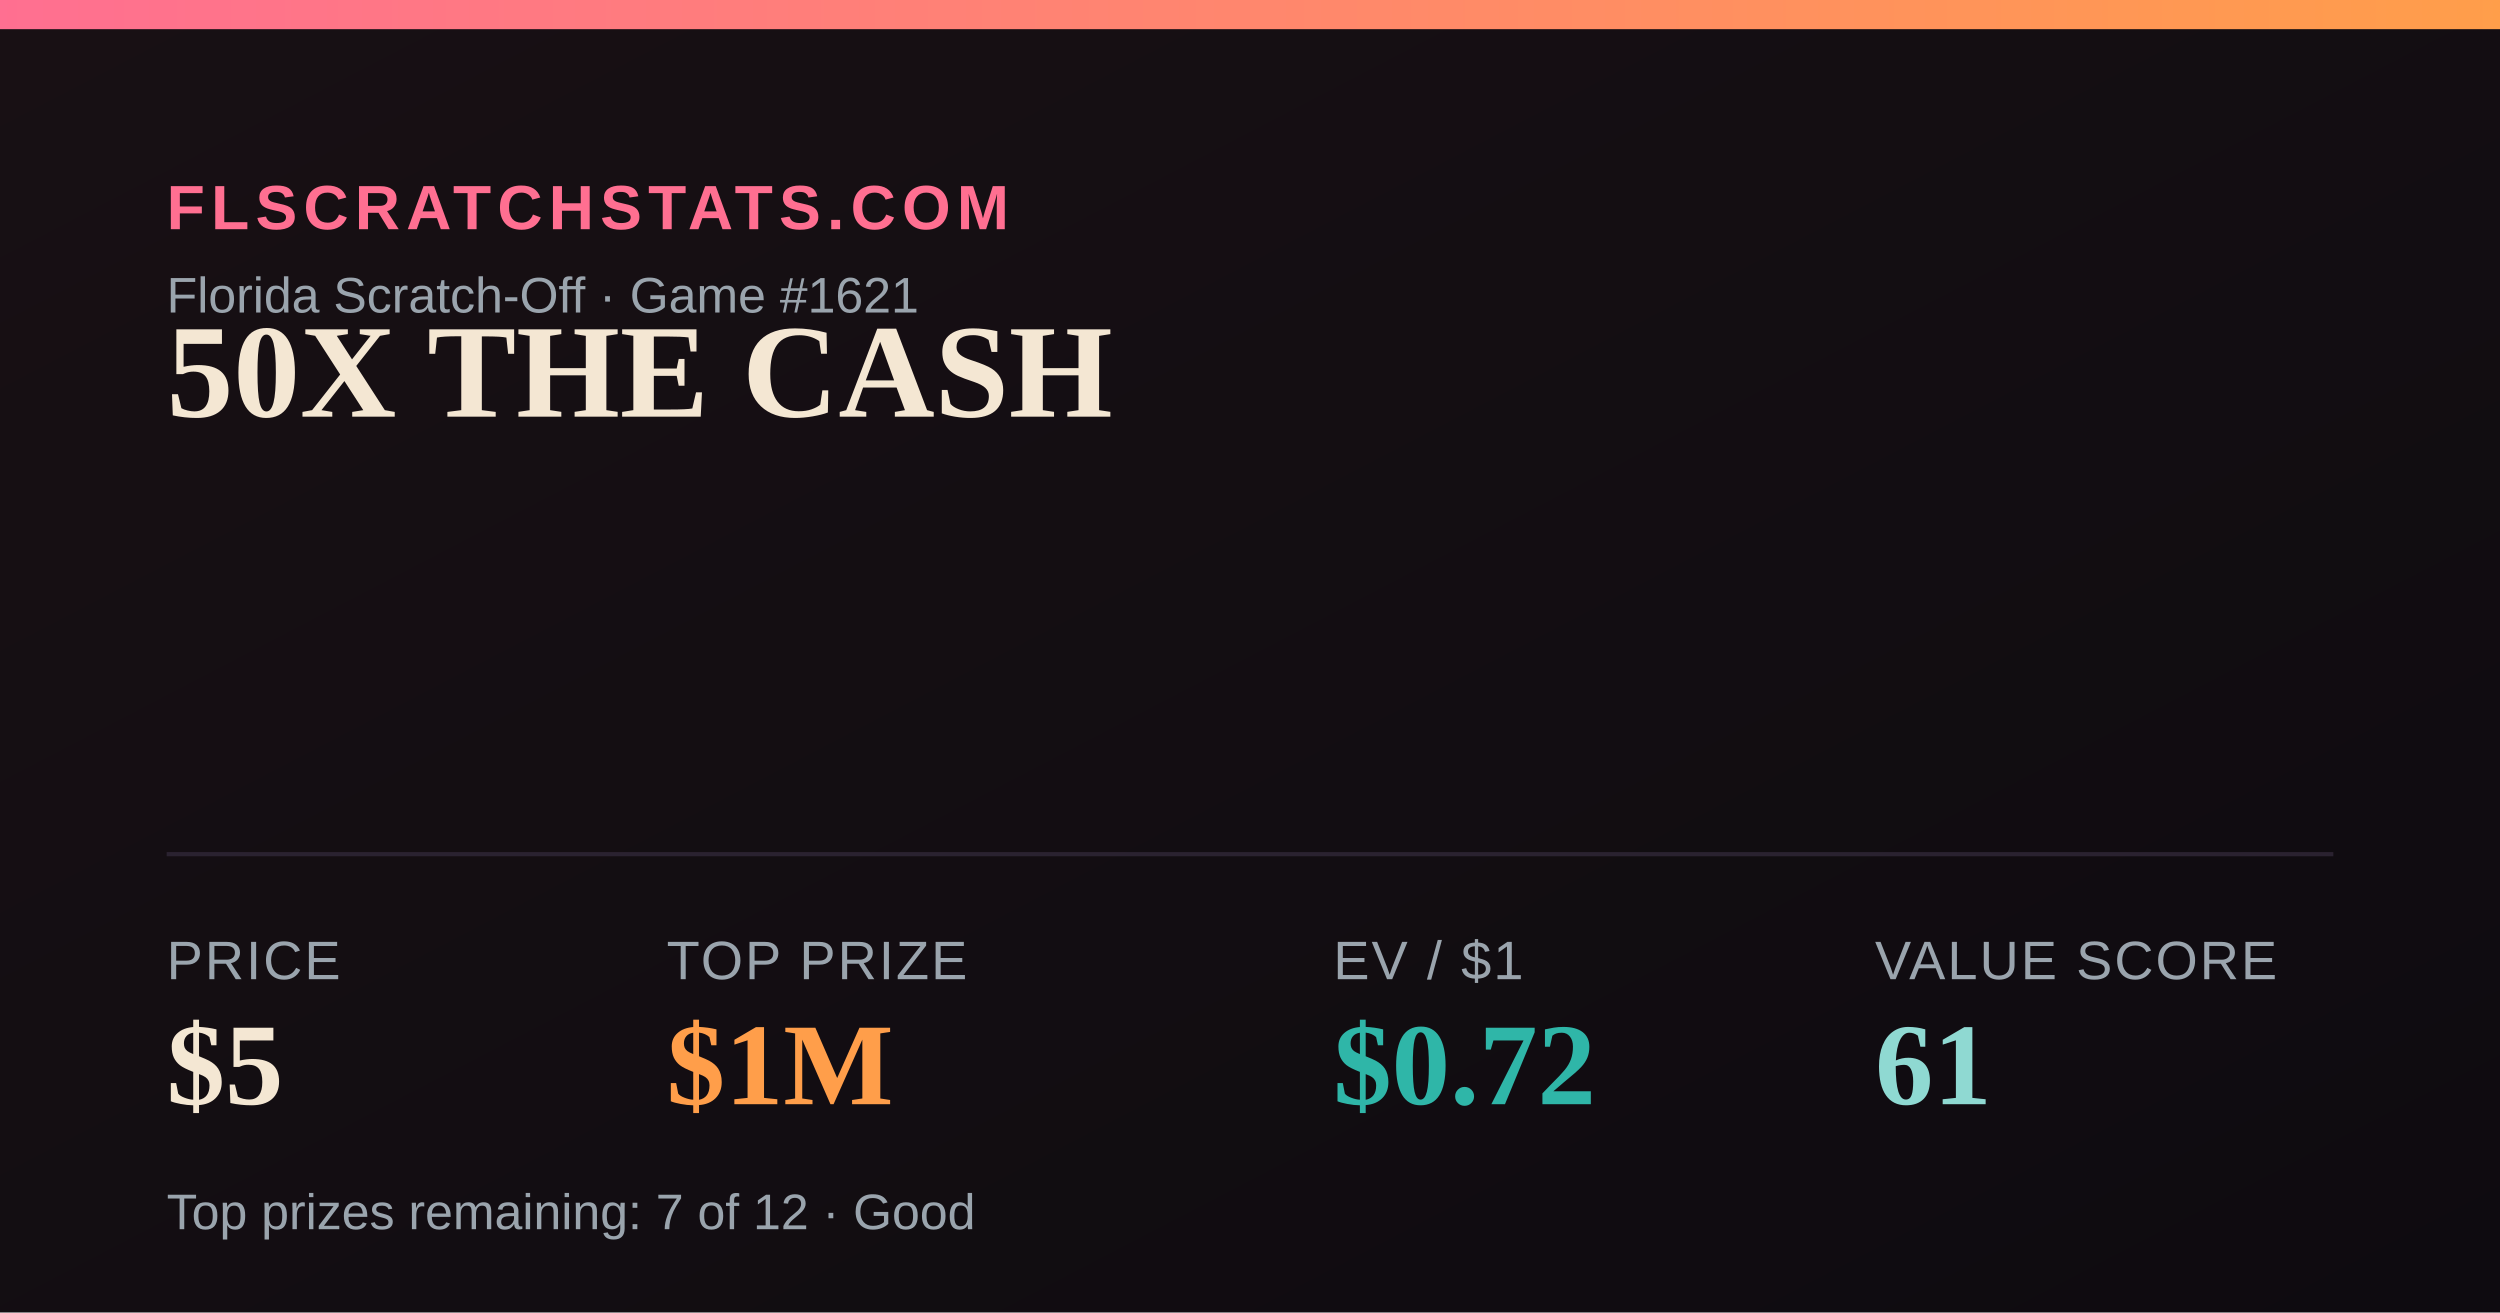
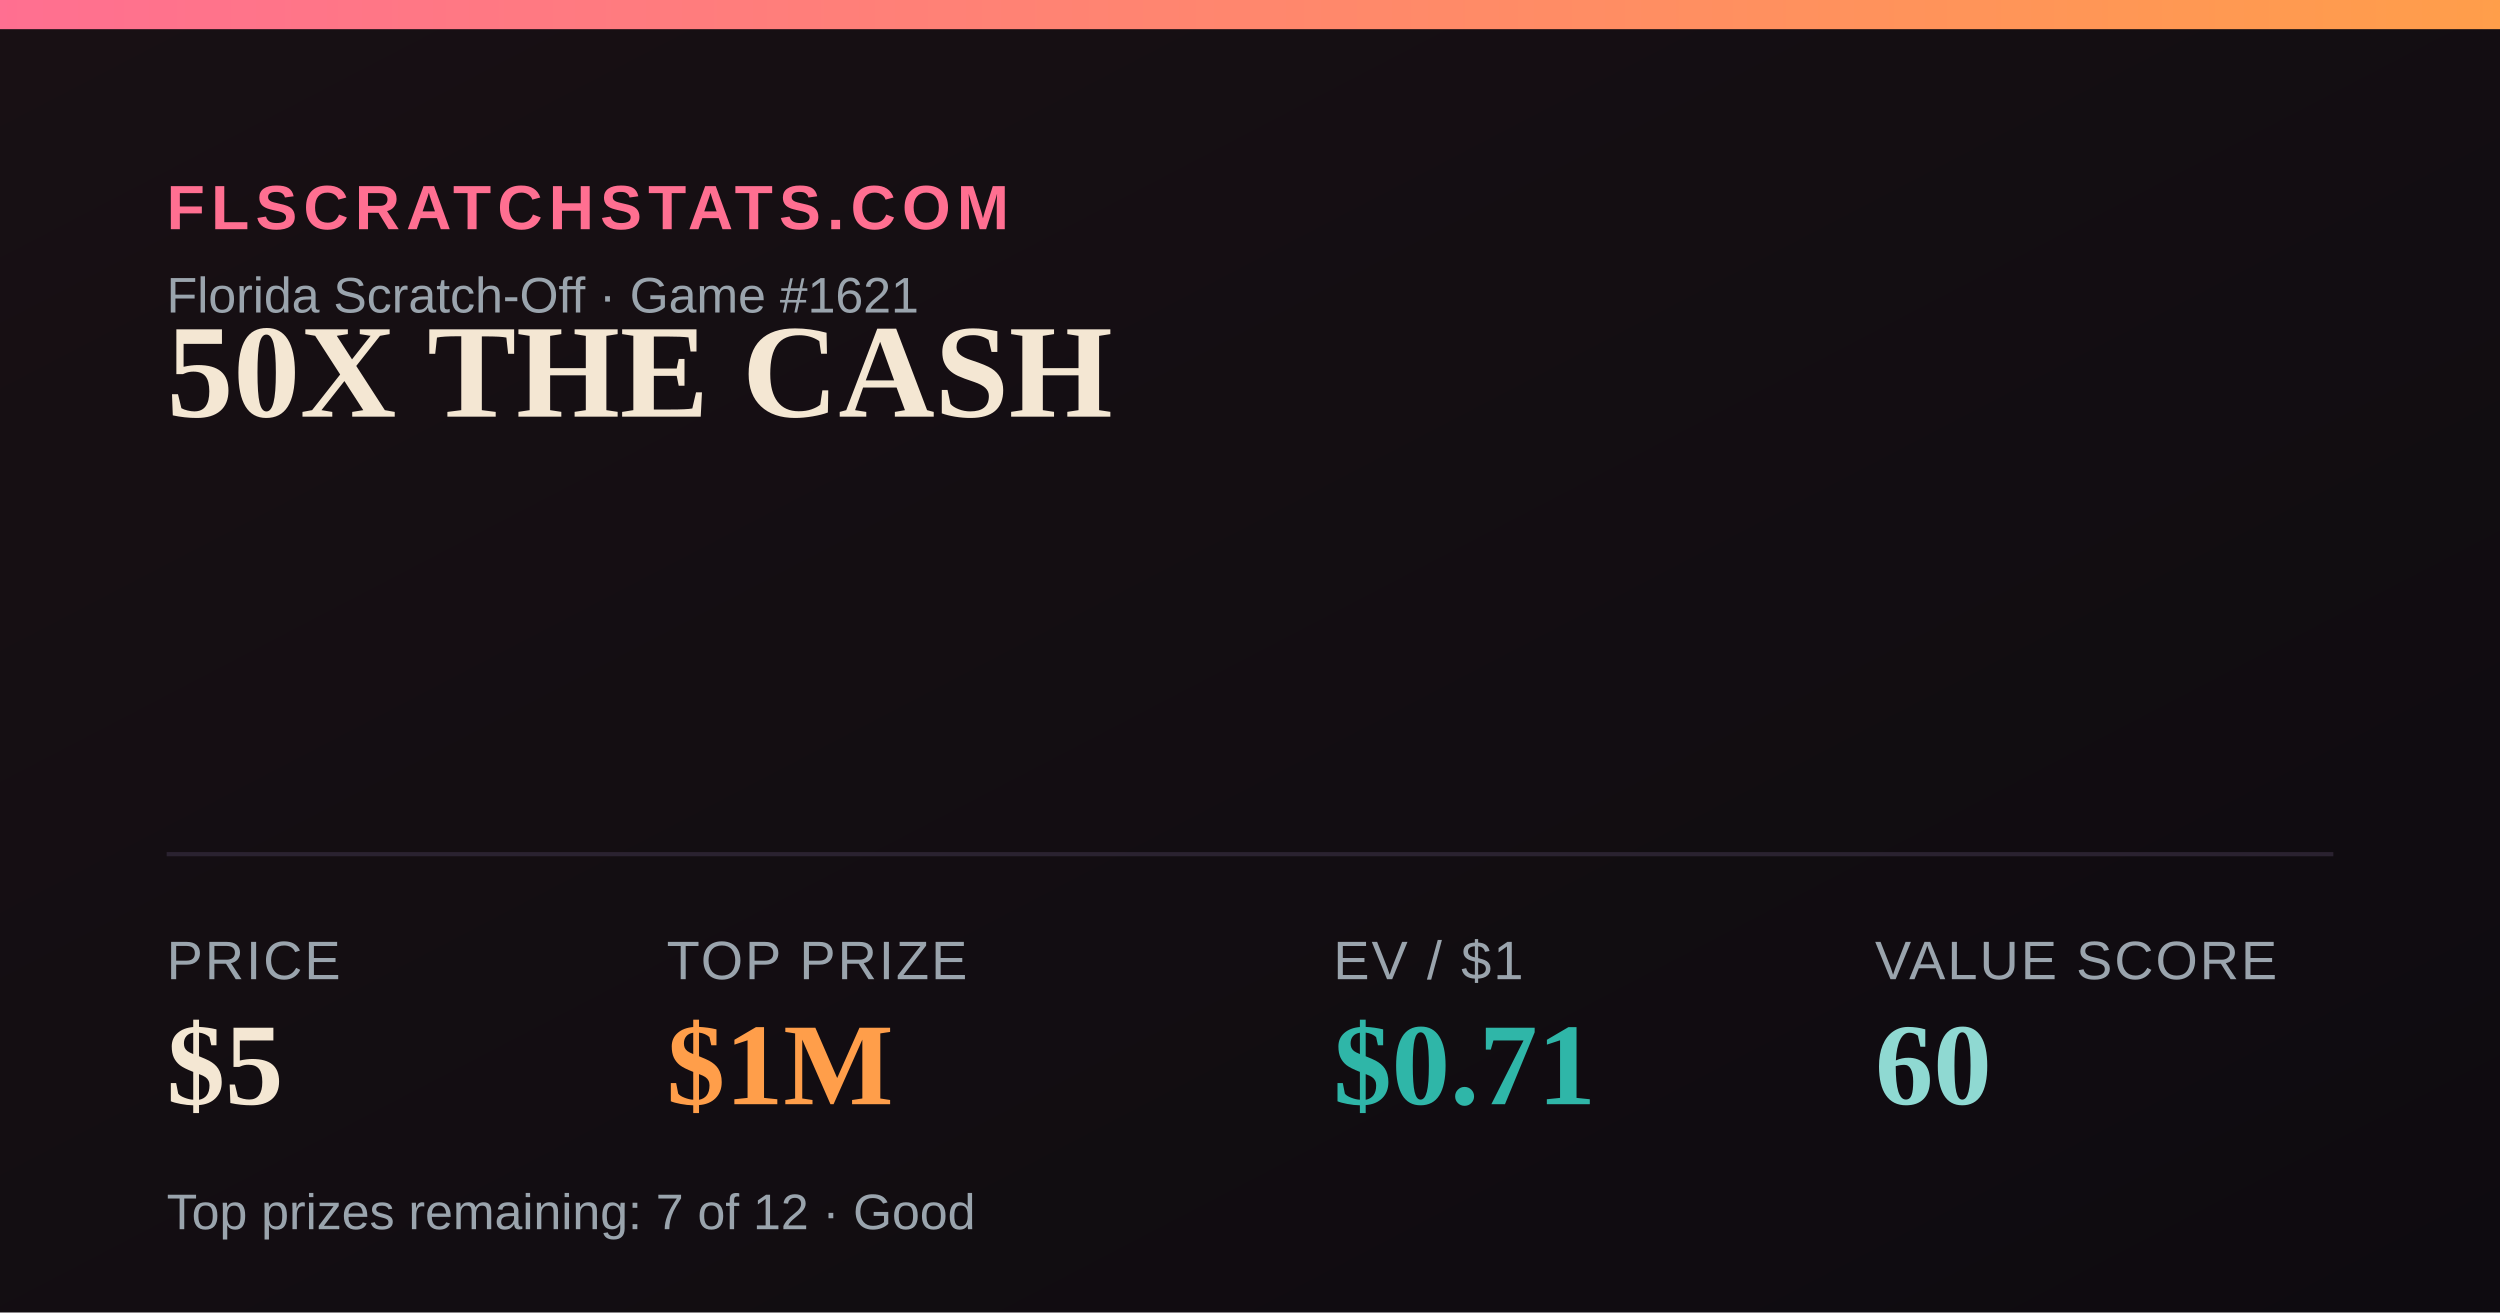
<svg xmlns="http://www.w3.org/2000/svg" width="1200" height="630" viewBox="0 0 1200 630">
  <defs>
    <linearGradient id="bg" x1="0" y1="0" x2="1" y2="1">
      <stop offset="0" stop-color="#181014" />
      <stop offset="1" stop-color="#0e0b10" />
    </linearGradient>
    <linearGradient id="accent" x1="0" y1="0" x2="1" y2="0">
      <stop offset="0" stop-color="#FF6F91" />
      <stop offset="1" stop-color="#FF9E4A" />
    </linearGradient>
  </defs>
  <rect width="1200" height="630" fill="url(#bg)" />
  <rect x="0" y="0" width="1200" height="14" fill="url(#accent)" />
  <text x="80" y="110" font-family="Arial,Helvetica,sans-serif" font-size="30" fill="#FF6F91" letter-spacing="3" font-weight="700">FLSCRATCHSTATS.COM</text>
  <text x="80" y="150" font-family="Arial,Helvetica,sans-serif" font-size="24" fill="#9aa4ad">Florida Scratch-Off · Game #1621</text>
  <text x="80" y="200" font-family="Georgia,'Times New Roman',serif" font-size="64" font-weight="700" fill="#F4E7D3">50X THE CASH</text>
  <line x1="80" y1="410" x2="1120" y2="410" stroke="#2a2230" stroke-width="2" />
  <text x="80" y="470" font-family="Arial,Helvetica,sans-serif" font-size="26" fill="#9aa4ad" letter-spacing="1">PRICE</text>
  <text x="80" y="530" font-family="Georgia,'Times New Roman',serif" font-size="56" font-weight="700" fill="#F4E7D3">$5</text>
  <text x="320" y="470" font-family="Arial,Helvetica,sans-serif" font-size="26" fill="#9aa4ad" letter-spacing="1">TOP PRIZE</text>
  <text x="320" y="530" font-family="Georgia,'Times New Roman',serif" font-size="56" font-weight="700" fill="#FF9E4A">$1M</text>
  <text x="640" y="470" font-family="Arial,Helvetica,sans-serif" font-size="26" fill="#9aa4ad" letter-spacing="1">EV / $1</text>
-   <text x="640" y="530" font-family="Georgia,'Times New Roman',serif" font-size="56" font-weight="700" fill="#2FB6A8">$0.72</text>
+   <text x="640" y="530" font-family="Georgia,'Times New Roman',serif" font-size="56" font-weight="700" fill="#2FB6A8">$0.71</text>
  <text x="900" y="470" font-family="Arial,Helvetica,sans-serif" font-size="26" fill="#9aa4ad" letter-spacing="1">VALUE SCORE</text>
-   <text x="900" y="530" font-family="Georgia,'Times New Roman',serif" font-size="56" font-weight="700" fill="#8FD9D2">61</text>
+   <text x="900" y="530" font-family="Georgia,'Times New Roman',serif" font-size="56" font-weight="700" fill="#8FD9D2">60</text>
  <text x="80" y="590" font-family="Arial,Helvetica,sans-serif" font-size="24" fill="#9aa4ad">Top prizes remaining: 7 of 12 · Good</text>
</svg>
